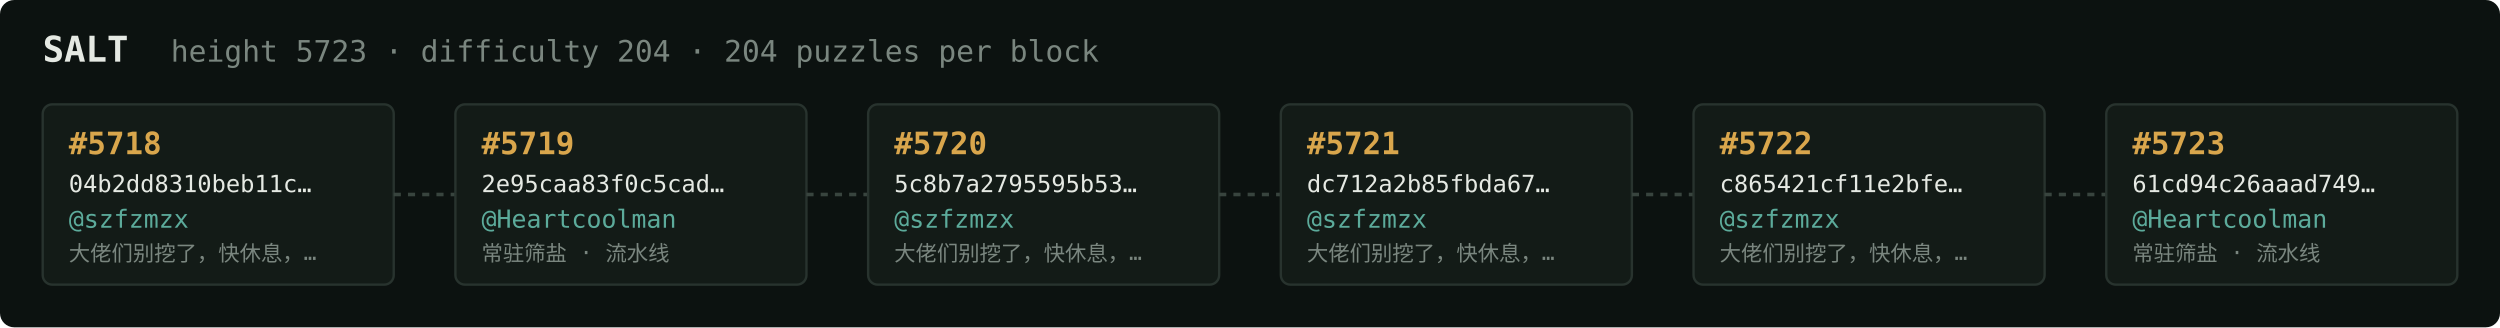
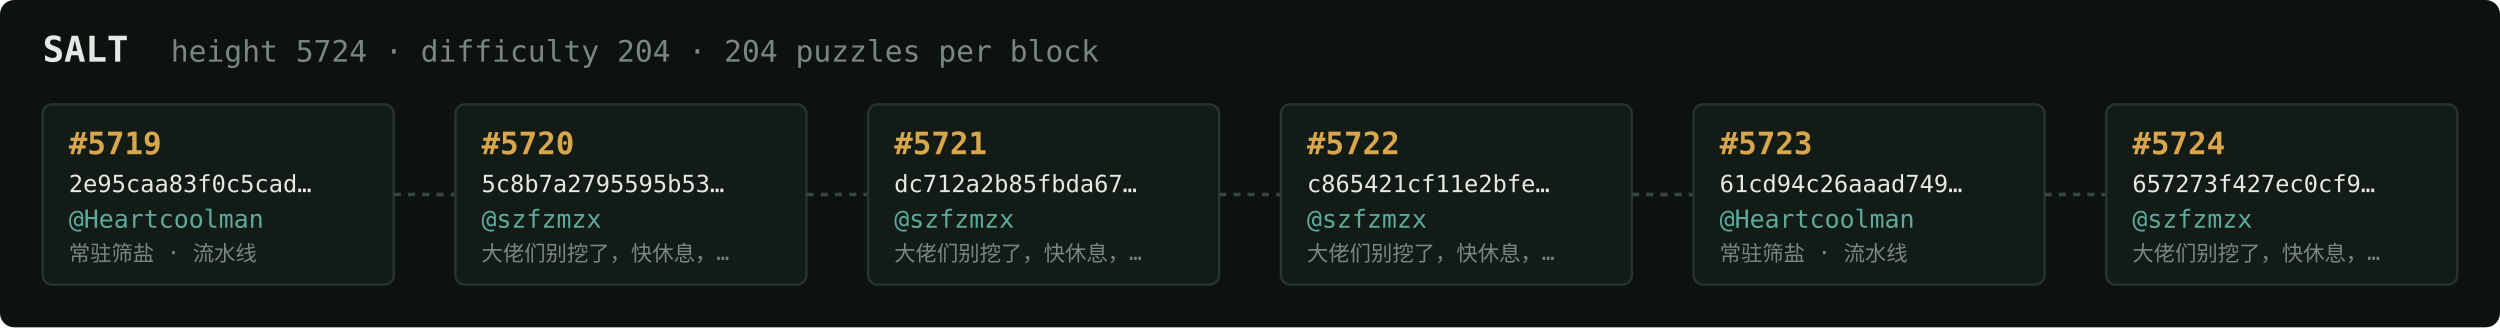
<svg xmlns="http://www.w3.org/2000/svg" width="1054" height="138" viewBox="0 0 1054 138" font-family="ui-monospace,SFMono-Regular,Menlo,monospace">
  <rect fill="#0c1210" width="1054" height="138" rx="6" />
  <text x="18" y="26" fill="#e5e9e3" font-size="15" font-weight="700">SALT</text>
-   <text x="72" y="26" fill="#7a867f" font-size="12.5">height 5723 · difficulty 204 · 204 puzzles per block</text>
+   <text x="72" y="26" fill="#7a867f" font-size="12.5">height 5724 · difficulty 204 · 204 puzzles per block</text>
  <rect x="18" y="44" width="148" height="76" rx="4" fill="#131b17" stroke="#28332e" stroke-width="1" />
-   <text x="29" y="65" fill="#d9a64c" font-size="13" font-weight="700">#5718</text>
-   <text x="29" y="81" fill="#e5e9e3" font-size="10">04b2dd8310beb11c…</text>
-   <text x="29" y="96" fill="#5cab9b" font-size="10.5">@szfzmzx</text>
-   <text x="29" y="110" fill="#7a867f" font-size="9">大佬们别挖了，快休息，…</text>
+   <text x="29" y="65" fill="#d9a64c" font-size="13" font-weight="700">#5719</text>
+   <text x="29" y="81" fill="#e5e9e3" font-size="10">2e95caa83f0c5cad…</text>
+   <text x="29" y="96" fill="#5cab9b" font-size="10.5">@Heartcoolman</text>
+   <text x="29" y="110" fill="#7a867f" font-size="9">常驻筛盐 · 流水线</text>
  <line x1="166" y1="82.0" x2="192" y2="82.0" stroke="#38443e" stroke-width="1.5" stroke-dasharray="3 3" />
  <rect x="192" y="44" width="148" height="76" rx="4" fill="#131b17" stroke="#28332e" stroke-width="1" />
-   <text x="203" y="65" fill="#d9a64c" font-size="13" font-weight="700">#5719</text>
-   <text x="203" y="81" fill="#e5e9e3" font-size="10">2e95caa83f0c5cad…</text>
-   <text x="203" y="96" fill="#5cab9b" font-size="10.5">@Heartcoolman</text>
-   <text x="203" y="110" fill="#7a867f" font-size="9">常驻筛盐 · 流水线</text>
+   <text x="203" y="65" fill="#d9a64c" font-size="13" font-weight="700">#5720</text>
+   <text x="203" y="81" fill="#e5e9e3" font-size="10">5c8b7a2795595b53…</text>
+   <text x="203" y="96" fill="#5cab9b" font-size="10.5">@szfzmzx</text>
+   <text x="203" y="110" fill="#7a867f" font-size="9">大佬们别挖了，快休息，…</text>
  <line x1="340" y1="82.0" x2="366" y2="82.0" stroke="#38443e" stroke-width="1.5" stroke-dasharray="3 3" />
  <rect x="366" y="44" width="148" height="76" rx="4" fill="#131b17" stroke="#28332e" stroke-width="1" />
-   <text x="377" y="65" fill="#d9a64c" font-size="13" font-weight="700">#5720</text>
-   <text x="377" y="81" fill="#e5e9e3" font-size="10">5c8b7a2795595b53…</text>
+   <text x="377" y="65" fill="#d9a64c" font-size="13" font-weight="700">#5721</text>
+   <text x="377" y="81" fill="#e5e9e3" font-size="10">dc712a2b85fbda67…</text>
  <text x="377" y="96" fill="#5cab9b" font-size="10.5">@szfzmzx</text>
  <text x="377" y="110" fill="#7a867f" font-size="9">大佬们别挖了，快休息，…</text>
  <line x1="514" y1="82.0" x2="540" y2="82.0" stroke="#38443e" stroke-width="1.5" stroke-dasharray="3 3" />
  <rect x="540" y="44" width="148" height="76" rx="4" fill="#131b17" stroke="#28332e" stroke-width="1" />
-   <text x="551" y="65" fill="#d9a64c" font-size="13" font-weight="700">#5721</text>
-   <text x="551" y="81" fill="#e5e9e3" font-size="10">dc712a2b85fbda67…</text>
+   <text x="551" y="65" fill="#d9a64c" font-size="13" font-weight="700">#5722</text>
+   <text x="551" y="81" fill="#e5e9e3" font-size="10">c865421cf11e2bfe…</text>
  <text x="551" y="96" fill="#5cab9b" font-size="10.5">@szfzmzx</text>
  <text x="551" y="110" fill="#7a867f" font-size="9">大佬们别挖了，快休息，…</text>
  <line x1="688" y1="82.0" x2="714" y2="82.0" stroke="#38443e" stroke-width="1.5" stroke-dasharray="3 3" />
  <rect x="714" y="44" width="148" height="76" rx="4" fill="#131b17" stroke="#28332e" stroke-width="1" />
-   <text x="725" y="65" fill="#d9a64c" font-size="13" font-weight="700">#5722</text>
-   <text x="725" y="81" fill="#e5e9e3" font-size="10">c865421cf11e2bfe…</text>
-   <text x="725" y="96" fill="#5cab9b" font-size="10.5">@szfzmzx</text>
-   <text x="725" y="110" fill="#7a867f" font-size="9">大佬们别挖了，快休息，…</text>
+   <text x="725" y="65" fill="#d9a64c" font-size="13" font-weight="700">#5723</text>
+   <text x="725" y="81" fill="#e5e9e3" font-size="10">61cd94c26aaad749…</text>
+   <text x="725" y="96" fill="#5cab9b" font-size="10.5">@Heartcoolman</text>
+   <text x="725" y="110" fill="#7a867f" font-size="9">常驻筛盐 · 流水线</text>
  <line x1="862" y1="82.0" x2="888" y2="82.0" stroke="#38443e" stroke-width="1.5" stroke-dasharray="3 3" />
  <rect x="888" y="44" width="148" height="76" rx="4" fill="#131b17" stroke="#28332e" stroke-width="1" />
-   <text x="899" y="65" fill="#d9a64c" font-size="13" font-weight="700">#5723</text>
-   <text x="899" y="81" fill="#e5e9e3" font-size="10">61cd94c26aaad749…</text>
-   <text x="899" y="96" fill="#5cab9b" font-size="10.5">@Heartcoolman</text>
-   <text x="899" y="110" fill="#7a867f" font-size="9">常驻筛盐 · 流水线</text>
+   <text x="899" y="65" fill="#d9a64c" font-size="13" font-weight="700">#5724</text>
+   <text x="899" y="81" fill="#e5e9e3" font-size="10">657273f427ec0cf9…</text>
+   <text x="899" y="96" fill="#5cab9b" font-size="10.5">@szfzmzx</text>
+   <text x="899" y="110" fill="#7a867f" font-size="9">大佬们别挖了，快休息，…</text>
</svg>
